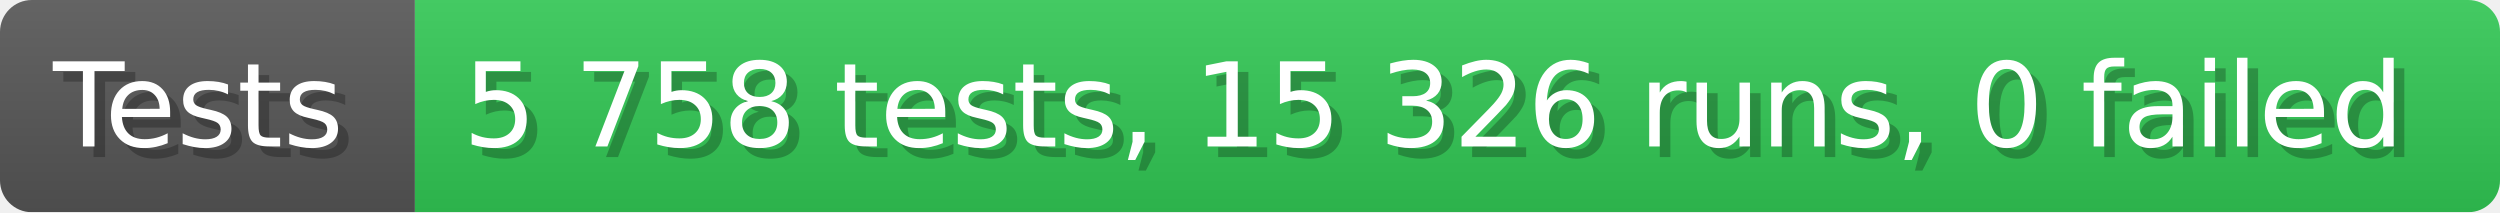
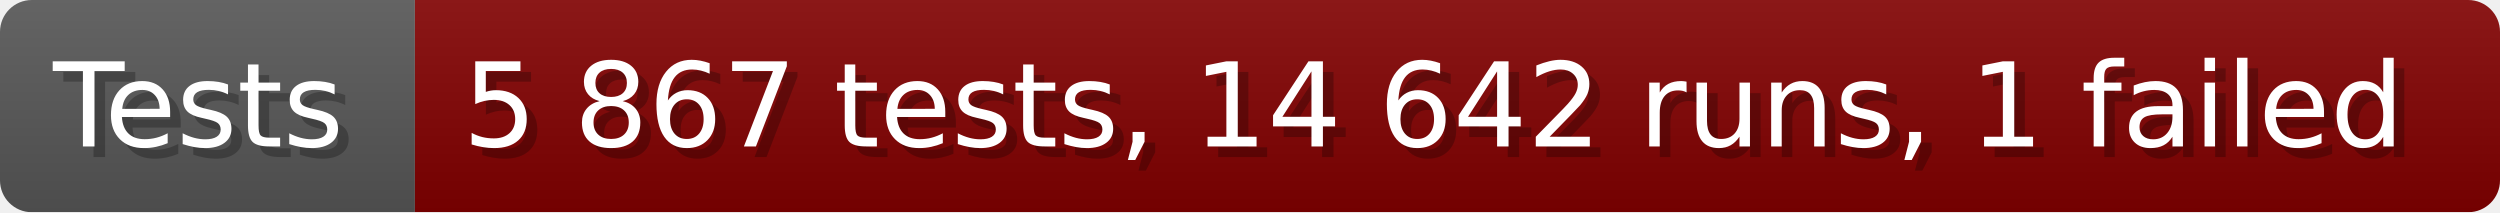
- <svg xmlns="http://www.w3.org/2000/svg" width="235.6" height="20" viewBox="0 0 2356 200" role="img" aria-label="Tests: 5 758 tests, 15 326 runs, 0 failed">
+ <svg xmlns="http://www.w3.org/2000/svg" width="235.6" height="20" viewBox="0 0 2356 200" role="img" aria-label="Tests: 5 867 tests, 14 642 runs, 1 failed">
  <linearGradient id="a" x2="0" y2="100%">
    <stop offset="0" stop-opacity=".1" stop-color="#EEE" />
    <stop offset="1" stop-opacity=".1" />
  </linearGradient>
  <mask id="m">
    <rect width="2356" height="200" rx="30" fill="#FFF" />
  </mask>
  <g mask="url(#m)">
    <rect width="391" height="200" fill="#555" />
-     <rect width="1965" height="200" fill="#31c653" x="391" />
+     <rect width="1965" height="200" fill="#800000" x="391" />
    <rect width="2356" height="200" fill="url(#a)" />
  </g>
  <g aria-hidden="true" fill="#fff" text-anchor="start" font-family="Verdana,DejaVu Sans,sans-serif" font-size="110">
    <text x="60" y="148" textLength="291" fill="#000" opacity="0.25">Tests</text>
    <text x="50" y="138" textLength="291">Tests</text>
-     <text x="446" y="148" textLength="1865" fill="#000" opacity="0.25">5 758 tests, 15 326 runs, 0 failed</text>
-     <text x="436" y="138" textLength="1865">5 758 tests, 15 326 runs, 0 failed</text>
+     <text x="446" y="148" textLength="1865" fill="#000" opacity="0.25">5 867 tests, 14 642 runs, 1 failed</text>
+     <text x="436" y="138" textLength="1865">5 867 tests, 14 642 runs, 1 failed</text>
  </g>
</svg>
